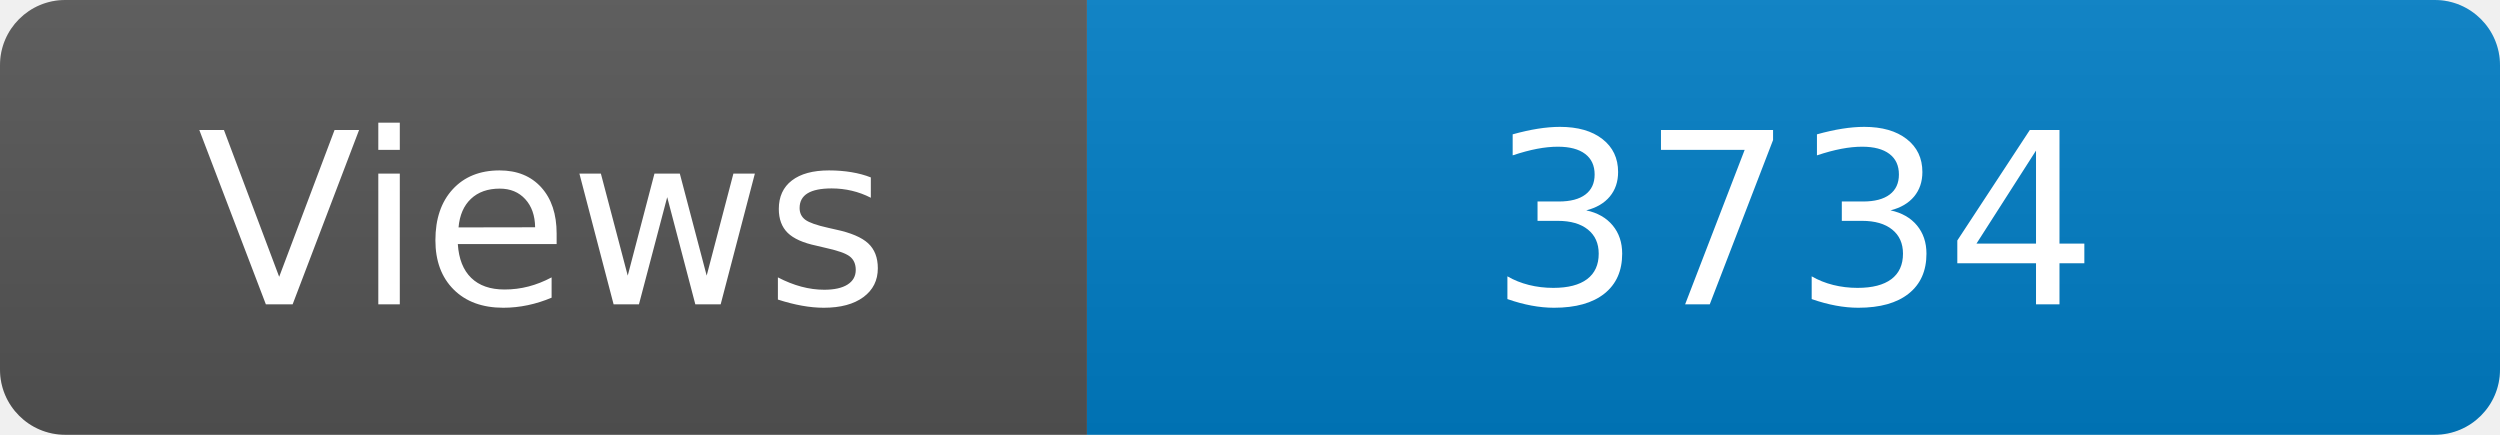
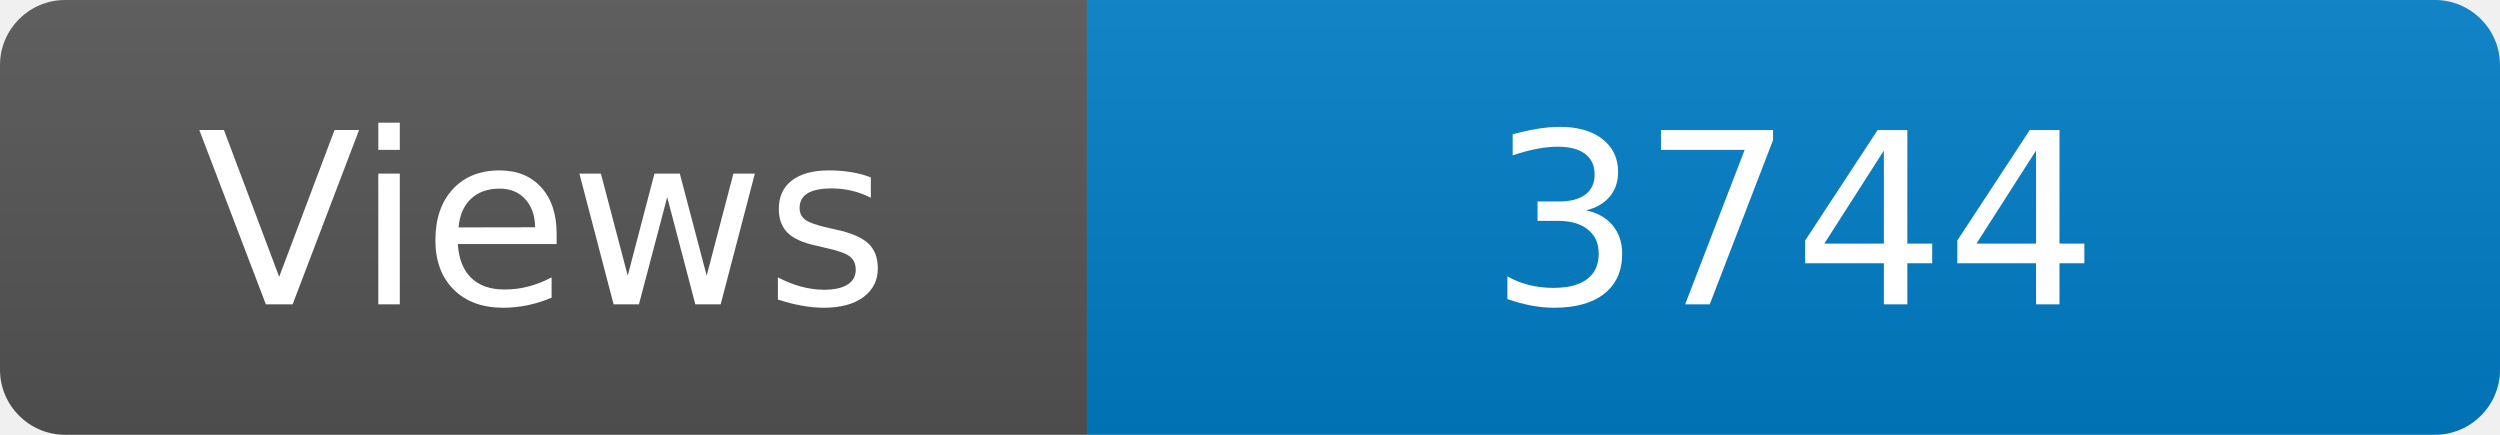
<svg xmlns="http://www.w3.org/2000/svg" width="115" height="20" role="img" aria-label="Maintained?: yes">
  <linearGradient id="s" x2="0" y2="100%">
    <stop offset="0" stop-color="#bbb" stop-opacity=".1" />
    <stop offset="1" stop-opacity=".1" />
  </linearGradient>
  <clipPath id="r">
    <rect width="115" height="20" rx="3" fill="#fff" />
  </clipPath>
  <g clip-path="url(#r)">
    <rect width="50" height="20" fill="#555" />
    <rect x="50" width="160" height="20" fill="#007ec6" />
    <rect width="115" height="20" fill="url(#s)" />
  </g>
  <g fill="#fff" text-anchor="middle" font-family="Verdana,Geneva,DejaVu Sans,sans-serif" font-size="110">
    <text x="250" y="140" transform="scale(.1)" fill="#fff">Views</text>
-     <text x="825" y="140" transform="scale(.1)" fill="#fff">3734</text>
+     <text x="825" y="140" transform="scale(.1)" fill="#fff">3744</text>
  </g>
</svg>
